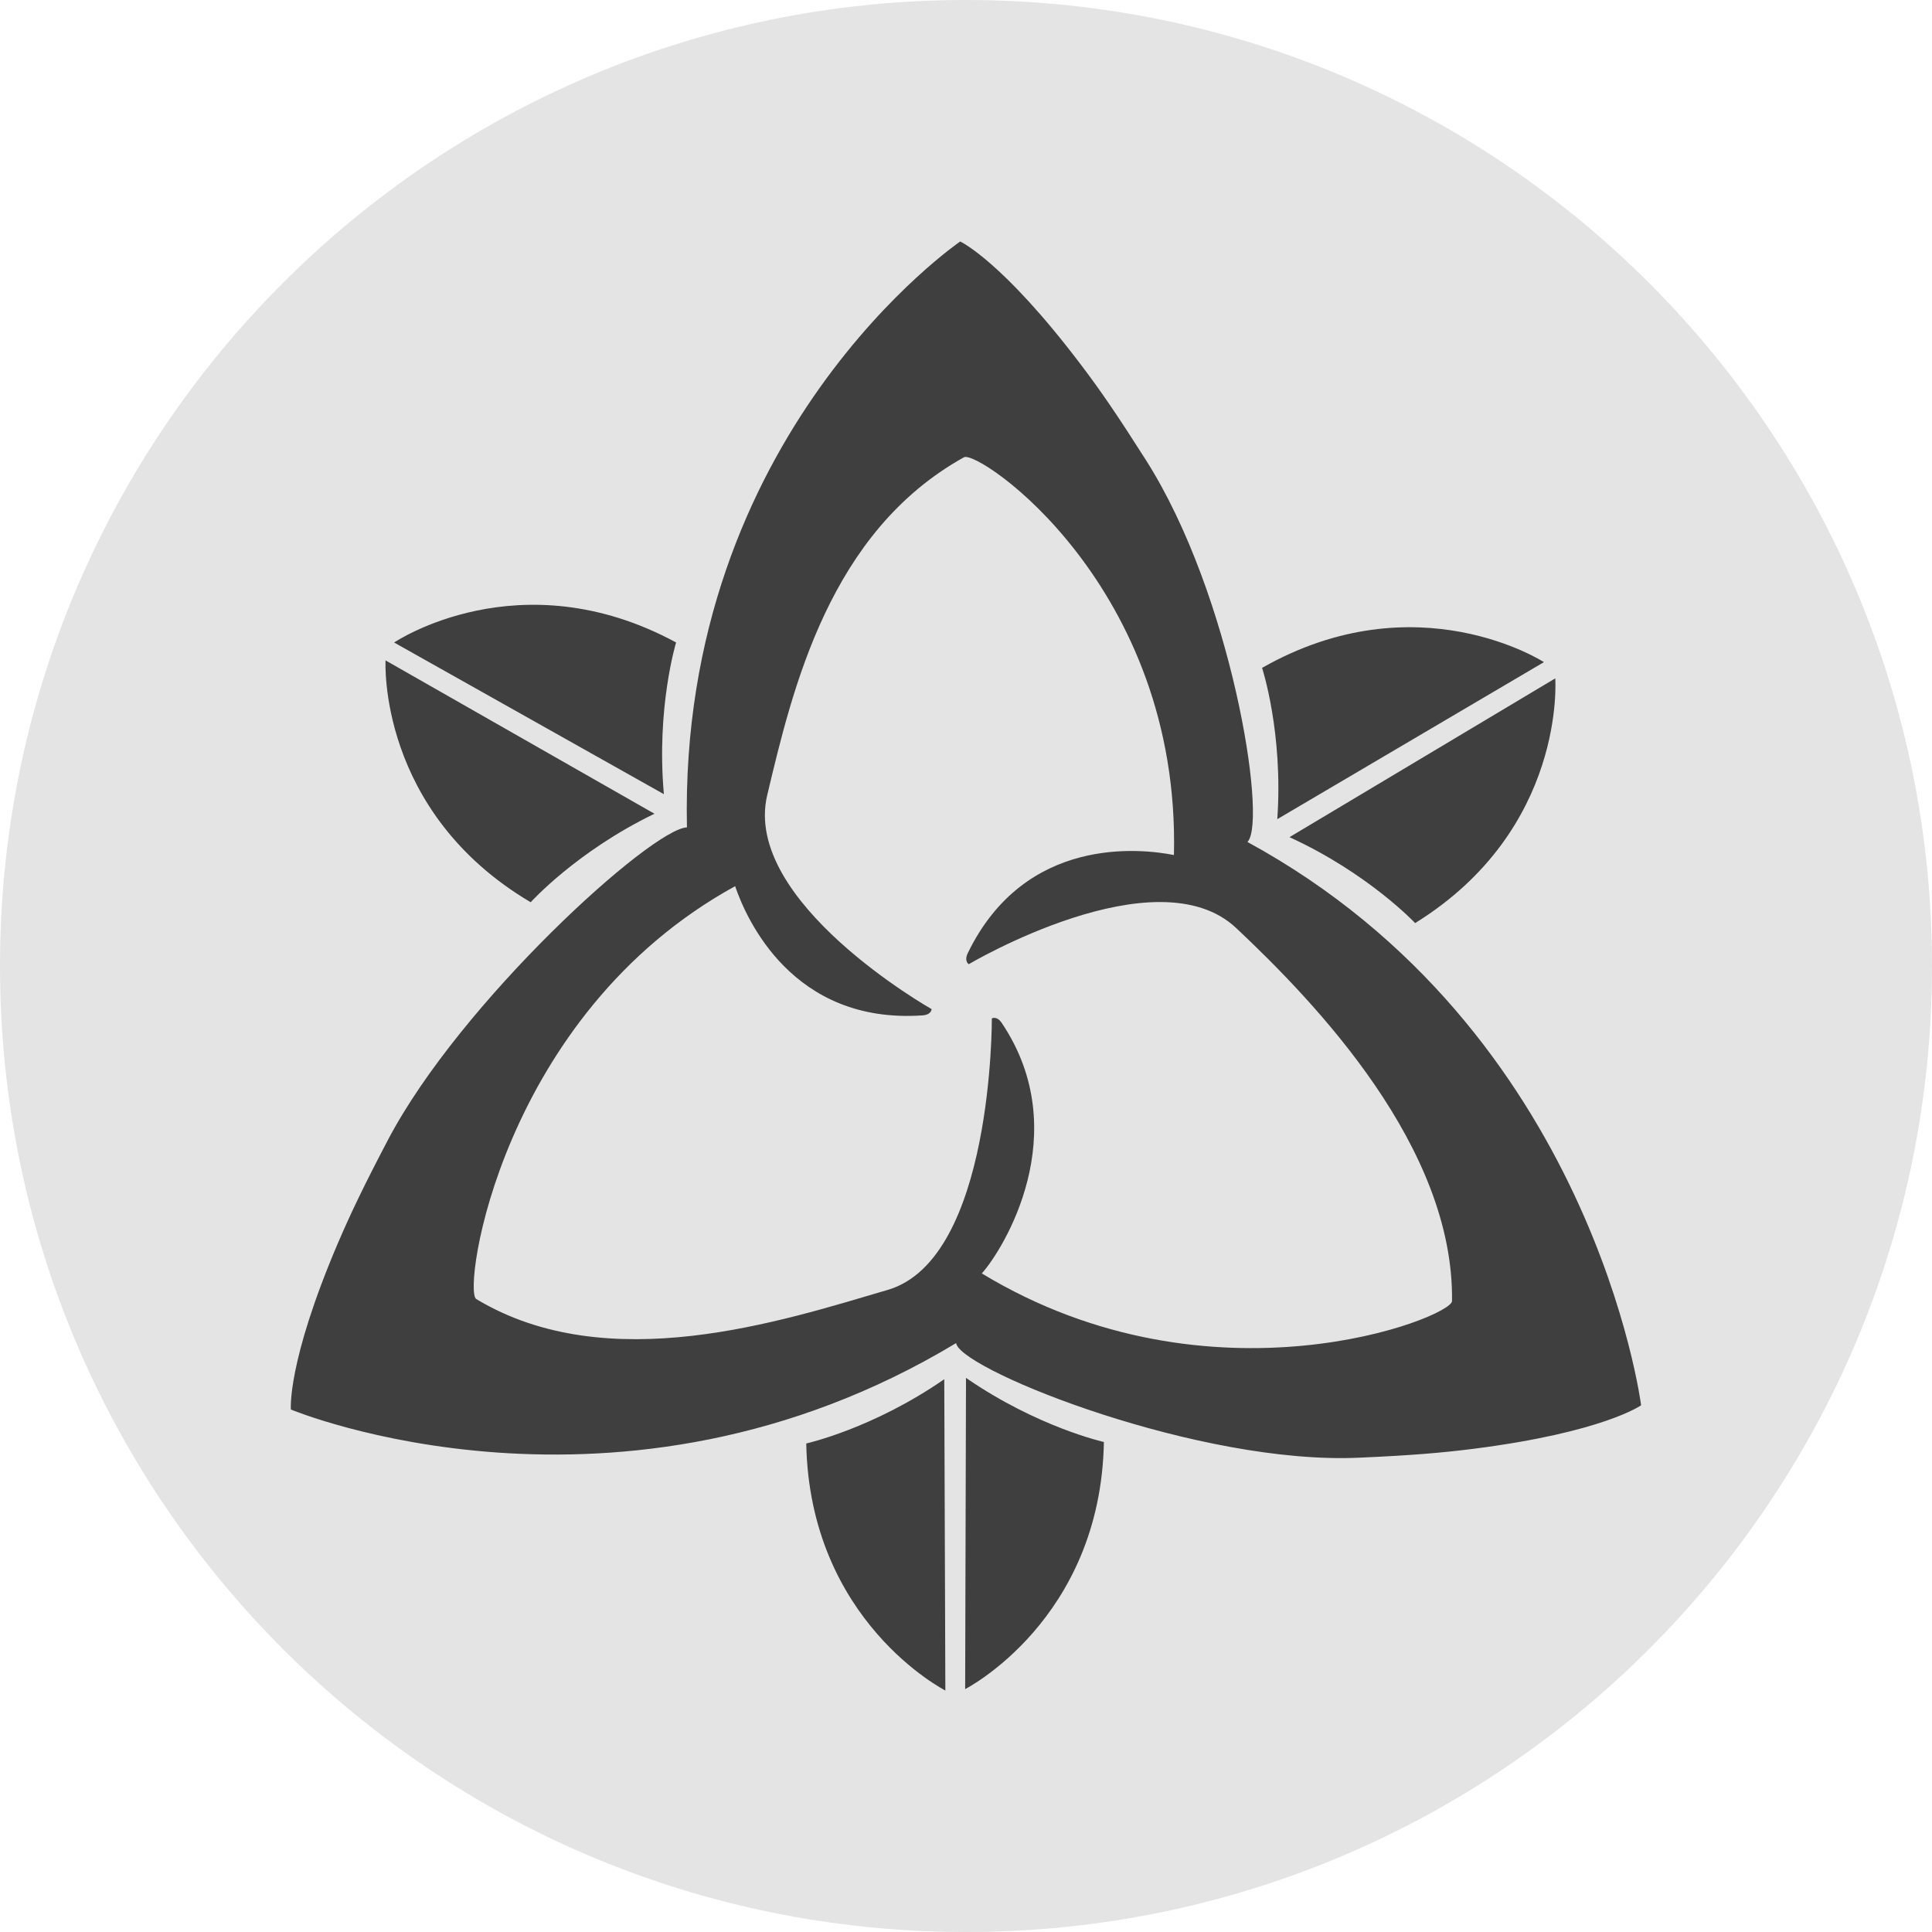
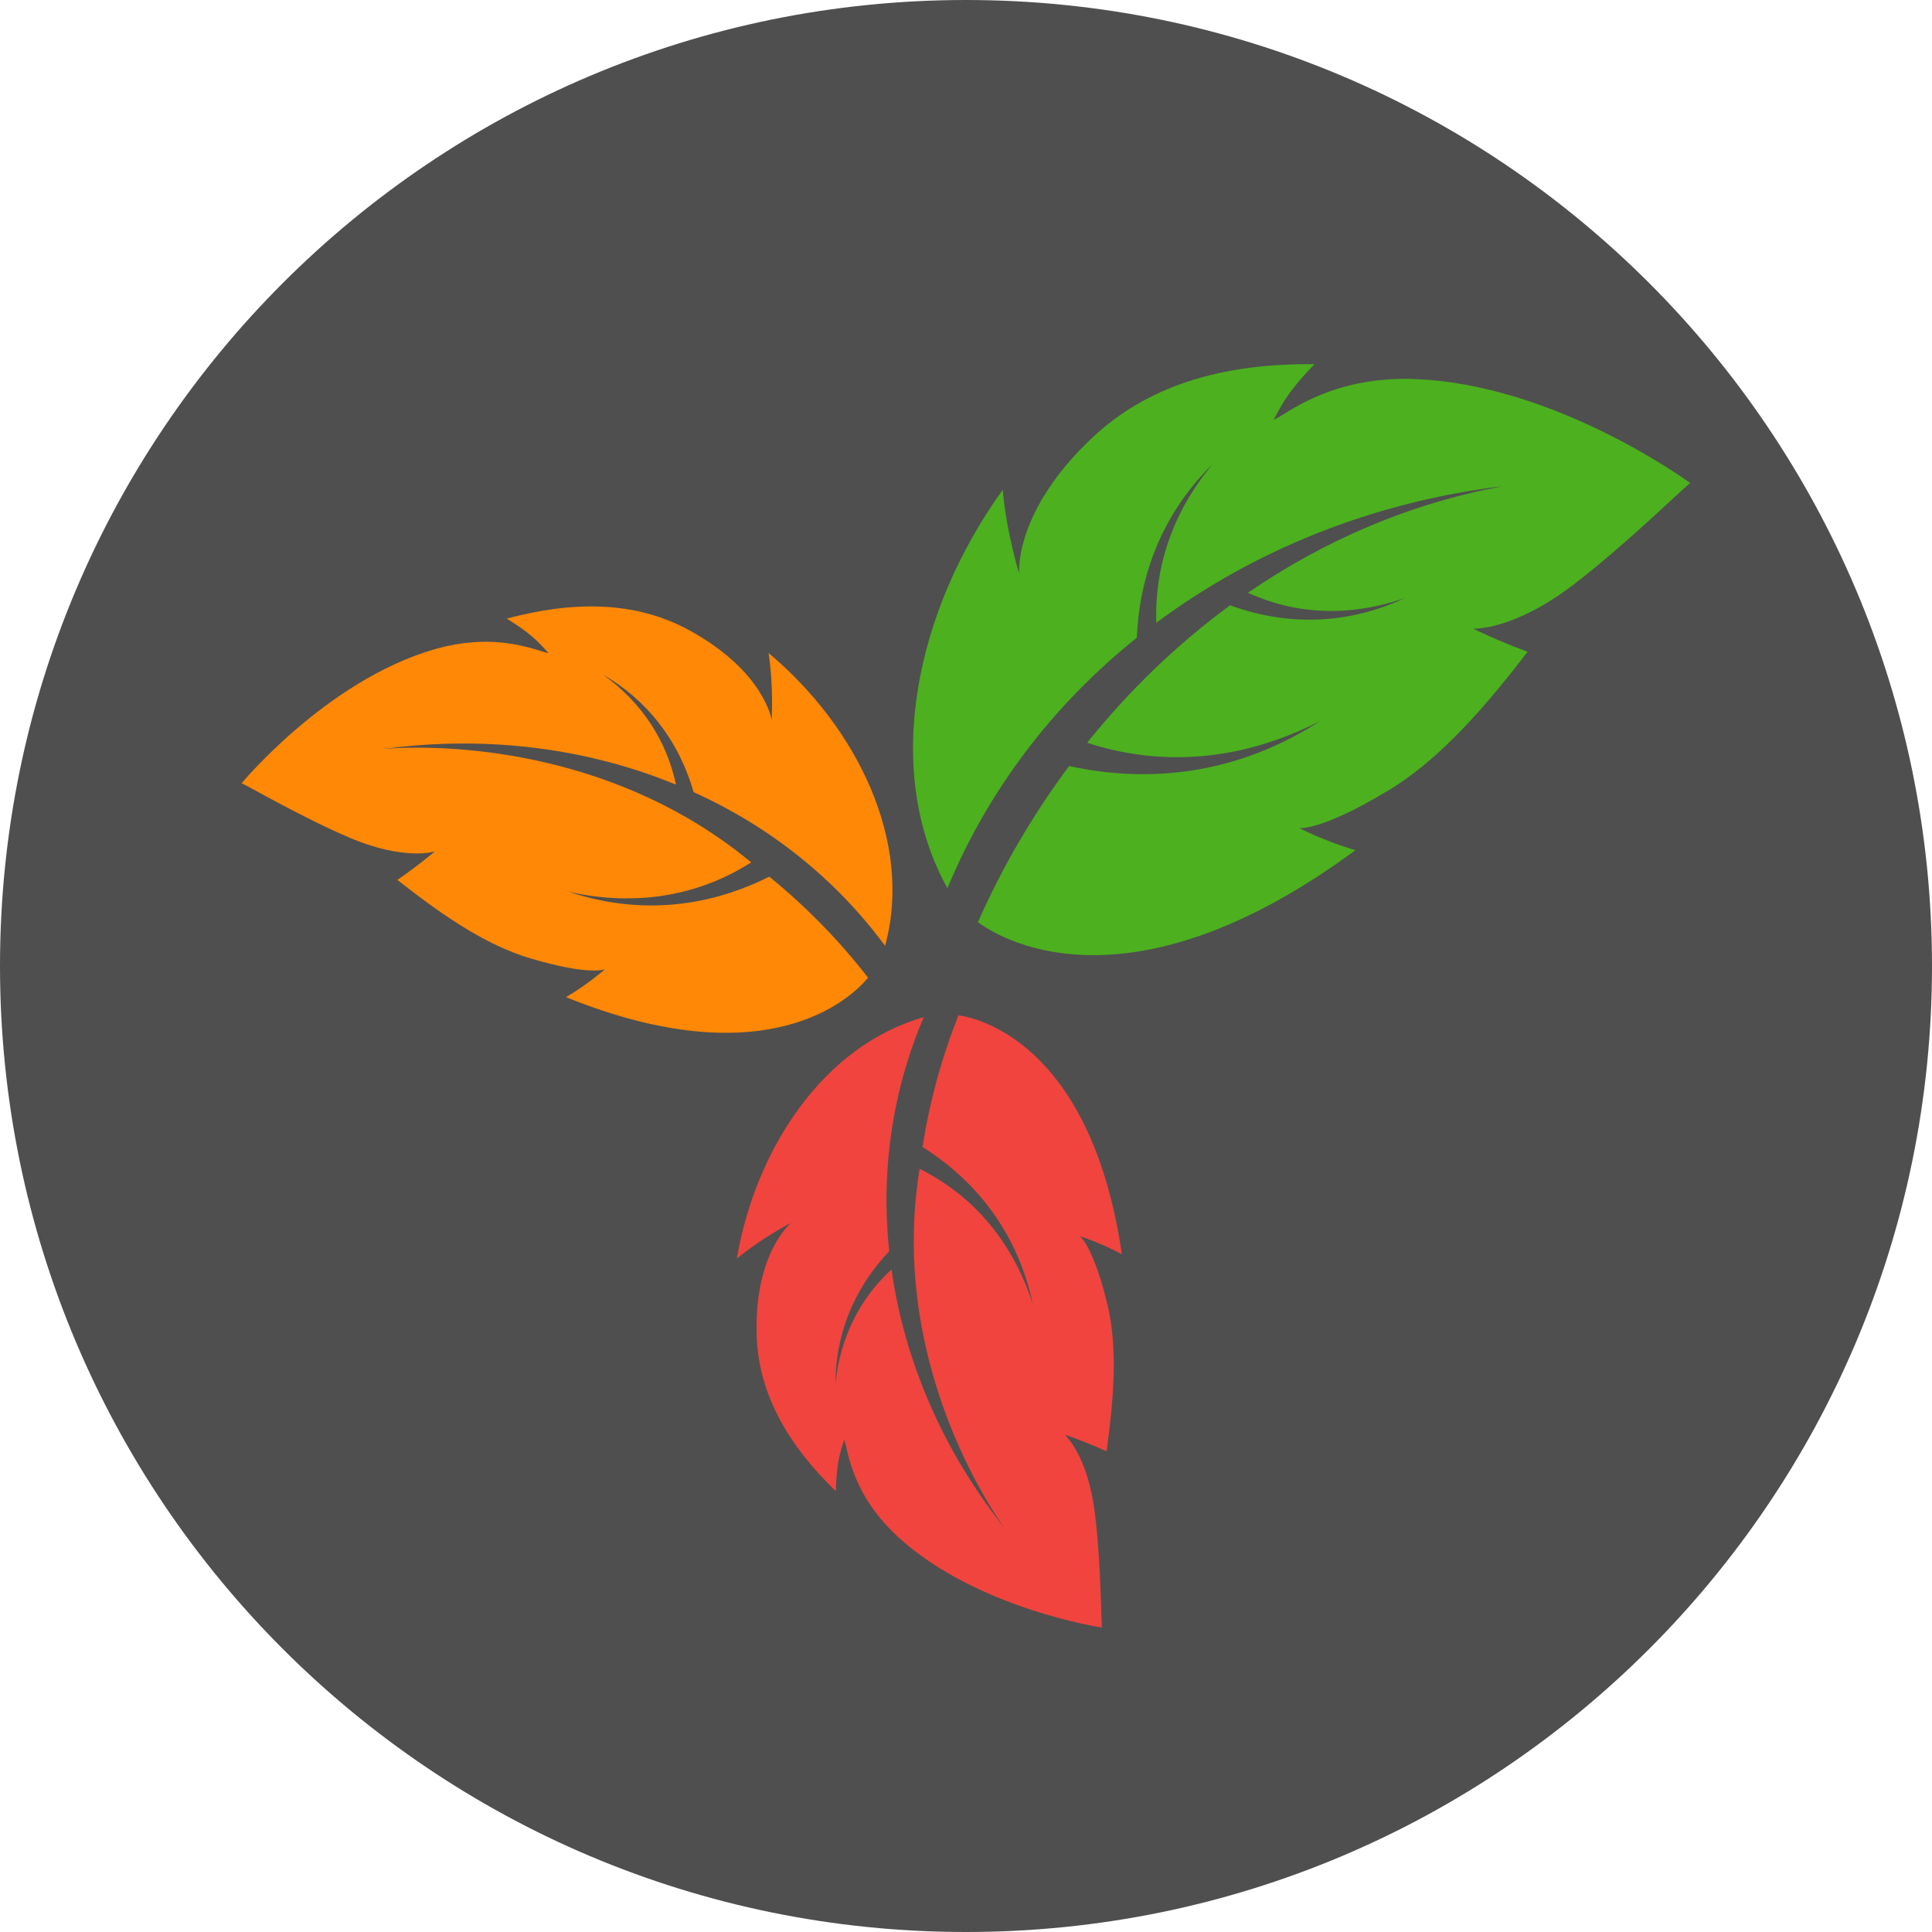
<svg xmlns="http://www.w3.org/2000/svg" width="16" height="16" version="1.1">
-   <circle style="fill:#e4e4e4" cx="8" cy="8" r="8" />
-   <path style="fill:#3f3f3f" d="m 10.331,6.973 c 0.001,-0.002 0.004,-0.004 0.004,-0.005 C 10.492,6.775 10.198,4.923 9.49,3.81 9.258,3.445 9.117,3.238 8.953,3.022 8.301,2.16 7.952,2 7.952,2 c 0,0 -2.333,1.592 -2.263,4.852 C 5.396,6.863 3.817,8.293 3.214,9.438 3.013,9.821 2.905,10.047 2.798,10.296 c -0.424,0.994 -0.389,1.377 -0.389,1.377 0,0 2.715,1.133 5.509,-0.55 0.001,0.004 0.002,0.008 0.003,0.011 0.09,0.232 2.016,0.998 3.334,0.938 0.432,-0.019 0.682,-0.04 0.951,-0.074 1.072,-0.137 1.385,-0.36 1.385,-0.36 0,0 -0.394,-3.104 -3.26,-4.665 z M 8.131,10.546 C 8.308,10.349 8.907,9.384 8.297,8.473 c -0.042,-0.063 -0.083,-0.039 -0.083,-0.039 0,0 0.011,1.991 -0.861,2.248 -0.872,0.256 -2.317,0.734 -3.409,0.076 -0.116,-0.07 0.205,-2.355 2.144,-3.419 0.091,0.267 0.473,1.144 1.551,1.07 0.076,-0.005 0.076,-0.052 0.076,-0.052 0,0 -1.572,-0.889 -1.361,-1.773 C 6.565,5.698 6.869,4.406 7.983,3.787 8.102,3.721 9.776,4.854 9.722,7.081 9.454,7.028 8.49,6.914 8.015,7.893 c -0.033,0.068 0.008,0.092 0.008,0.092 0,0 1.554,-0.921 2.215,-0.299 0.662,0.623 1.804,1.815 1.787,3.089 -0.002,0.136 -1.99,0.925 -3.894,-0.229 z M 5.599,5.321 c 0,0 -0.165,0.541 -0.101,1.256 L 3.264,5.321 c 1.667e-4,0 1.038,-0.703 2.336,0 z M 3.193,5.469 5.42,6.739 C 4.773,7.052 4.395,7.472 4.395,7.472 3.124,6.721 3.193,5.469 3.193,5.469 Z m 8.526,2.175 c 0,0 -0.387,-0.412 -1.04,-0.711 l 2.201,-1.315 c -1.66e-4,0 0.094,1.25 -1.161,2.027 z m 1.068,-2.161 -2.209,1.301 c 0.05,-0.716 -0.126,-1.253 -0.126,-1.253 1.283,-0.729 2.335,-0.047 2.335,-0.047 z M 6.678,11.954 c 0,0 0.552,-0.123 1.142,-0.532 L 7.829,14 c 0,1.67e-4 -1.124,-0.57 -1.152,-2.046 z m 1.315,2.035 0.007,-2.578 c 0.591,0.408 1.142,0.531 1.142,0.531 -0.027,1.476 -1.15,2.047 -1.15,2.047 z" />
+   <circle style="fill:#4f4f4f" cx="8" cy="8" r="8" />
+   <path style="fill:#4cb01f" d="M 11.704,3.138 C 11,3.117 10.636,3.446 10.548,3.476 10.628,3.325 10.681,3.229 10.886,3.016 10.19,3.009 9.544,3.159 9.051,3.62 8.39,4.239 8.441,4.751 8.44,4.749 8.44,4.749 8.336,4.415 8.304,4.057 7.585,5.053 7.301,6.372 7.846,7.356 8.185,6.54 8.722,5.836 9.415,5.281 9.438,4.698 9.672,4.206 10.043,3.843 9.708,4.243 9.561,4.699 9.576,5.158 10.382,4.557 11.369,4.156 12.454,4.025 c -0.785,0.144 -1.497,0.457 -2.119,0.884 0.389,0.178 0.834,0.206 1.301,0.043 -0.448,0.21 -0.945,0.244 -1.449,0.061 C 9.741,5.34 9.344,5.727 9.003,6.151 9.609,6.35 10.272,6.309 10.931,5.972 10.326,6.364 9.614,6.51 8.854,6.344 8.551,6.75 8.297,7.187 8.099,7.637 8.343,7.818 9.404,8.383 11.225,7.041 10.968,6.965 10.759,6.858 10.759,6.857 c 0.006,0.003 0.188,0.019 0.719,-0.299 0.47,-0.275 0.874,-0.773 1.173,-1.16 -0.254,-0.094 -0.452,-0.192 -0.452,-0.192 -1.3e-4,-1.303e-4 0.328,0.022 0.837,-0.368 0.454,-0.348 0.961,-0.852 0.963,-0.837 0.003,0.003 -1.119,-0.826 -2.296,-0.862" />
+   <path style="fill:#ff8806" d="M 3.595,5.378 C 4.129,5.223 4.469,5.402 4.542,5.408 4.452,5.308 4.394,5.246 4.197,5.123 4.729,4.981 5.251,4.968 5.713,5.222 6.334,5.564 6.39,5.964 6.391,5.962 6.39,5.962 6.408,5.687 6.365,5.408 7.101,6.025 7.564,6.975 7.33,7.833 6.919,7.277 6.377,6.846 5.744,6.56 5.618,6.12 5.347,5.791 4.996,5.588 5.326,5.827 5.524,6.145 5.598,6.498 4.87,6.198 4.04,6.088 3.186,6.201 3.814,6.156 5.143,6.247 6.221,7.142 5.795,7.413 5.28,7.512 4.713,7.386 5.249,7.565 5.821,7.536 6.371,7.26 6.678,7.51 6.954,7.793 7.189,8.097 7.036,8.283 6.33,8.923 4.688,8.258 4.87,8.15 5.01,8.027 5.01,8.027 5.006,8.03 4.87,8.078 4.404,7.94 3.993,7.823 3.592,7.523 3.291,7.287 3.468,7.165 3.601,7.052 3.601,7.051 3.601,7.051 3.354,7.133 2.892,6.936 2.48,6.761 1.999,6.476 2,6.488 1.998,6.49 2.701,5.638 3.595,5.378" />
+   <path style="fill:#f1443e" d="M 7.428,12.719 C 7.038,12.357 7.022,11.988 6.991,11.925 6.951,12.048 6.928,12.127 6.922,12.35 6.544,11.983 6.28,11.56 6.266,11.053 6.247,10.372 6.553,10.127 6.551,10.127 c 2.606e-4,0 -0.238,0.122 -0.449,0.296 C 6.258,9.511 6.822,8.658 7.65,8.424 7.388,9.039 7.294,9.699 7.364,10.362 7.059,10.685 6.918,11.071 6.919,11.461 6.957,11.071 7.126,10.75 7.383,10.513 7.489,11.261 7.801,12 8.312,12.646 7.969,12.152 7.397,11.013 7.616,9.68 8.049,9.896 8.382,10.27 8.553,10.8 8.441,10.27 8.139,9.814 7.64,9.499 7.699,9.121 7.8,8.754 7.938,8.408 8.167,8.442 9.044,8.705 9.291,10.387 9.112,10.291 8.942,10.237 8.942,10.237 c 0.005,0.002 0.111,0.089 0.223,0.541 0.103,0.396 0.049,0.876 -0.001,1.241 -0.187,-0.085 -0.347,-0.138 -0.347,-0.138 -1.303e-4,0 0.188,0.163 0.249,0.641 0.055,0.426 0.053,0.964 0.061,0.957 0.003,1.09e-4 -1.049,-0.155 -1.701,-0.761" />
</svg>
